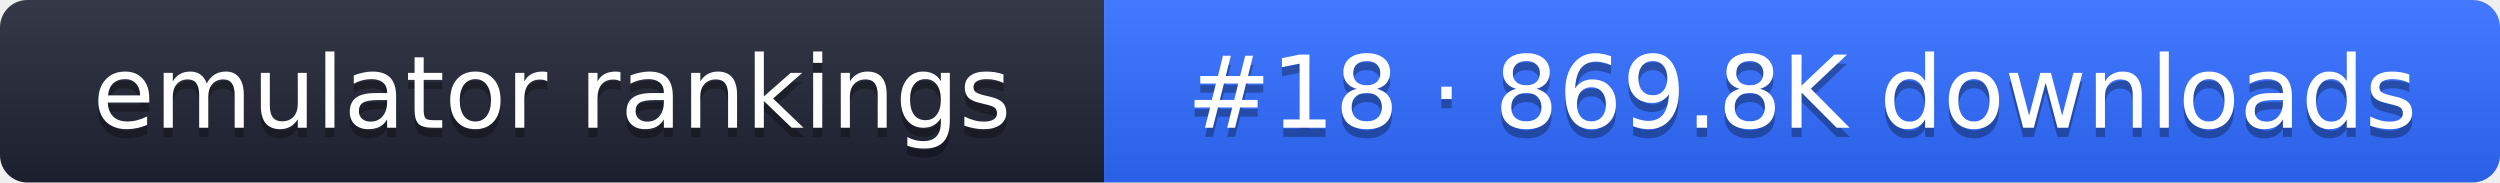
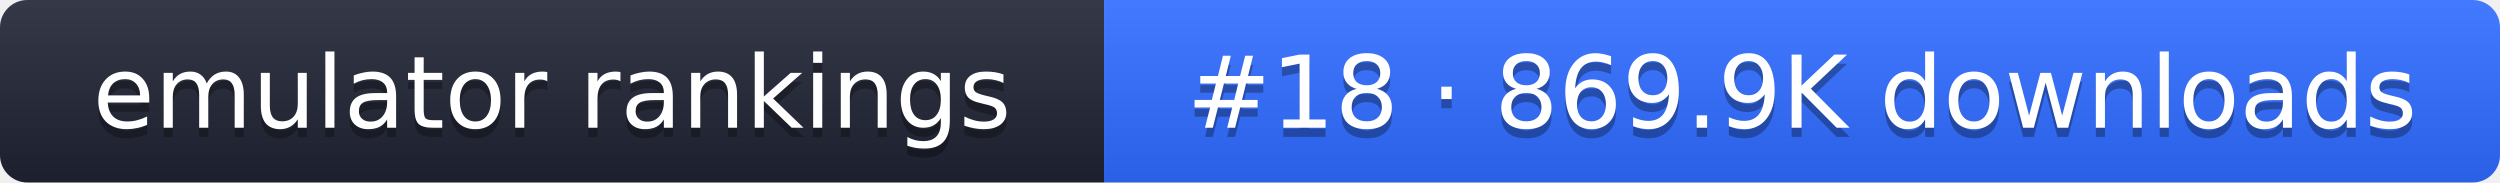
- <svg xmlns="http://www.w3.org/2000/svg" width="274" height="20" role="img" aria-label="emulator rankings: #18 · 869.8K downloads">
+ <svg xmlns="http://www.w3.org/2000/svg" width="274" height="20" role="img" aria-label="emulator rankings: #18 · 869.9K downloads">
  <linearGradient id="g" x2="0" y2="100%">
    <stop offset="0" stop-color="#fff" stop-opacity=".1" />
    <stop offset="1" stop-opacity=".1" />
  </linearGradient>
  <clipPath id="r">
    <rect width="274" height="20" rx="3" fill="#fff" />
  </clipPath>
  <g clip-path="url(#r)">
    <rect width="121" height="20" fill="#1f2433" />
    <rect x="121" width="153" height="20" fill="#2f6bff" />
    <rect width="274" height="20" fill="url(#g)" />
  </g>
  <g fill="#fff" text-anchor="middle" font-family="Verdana,DejaVu Sans,sans-serif" font-size="11">
    <text x="60.5" y="15" fill="#010101" fill-opacity=".3">emulator rankings</text>
    <text x="60.5" y="14">emulator rankings</text>
-     <text x="197.5" y="15" fill="#010101" fill-opacity=".3">#18 · 869.8K downloads</text>
-     <text x="197.5" y="14">#18 · 869.8K downloads</text>
+     <text x="197.5" y="15" fill="#010101" fill-opacity=".3">#18 · 869.9K downloads</text>
+     <text x="197.5" y="14">#18 · 869.9K downloads</text>
  </g>
</svg>
